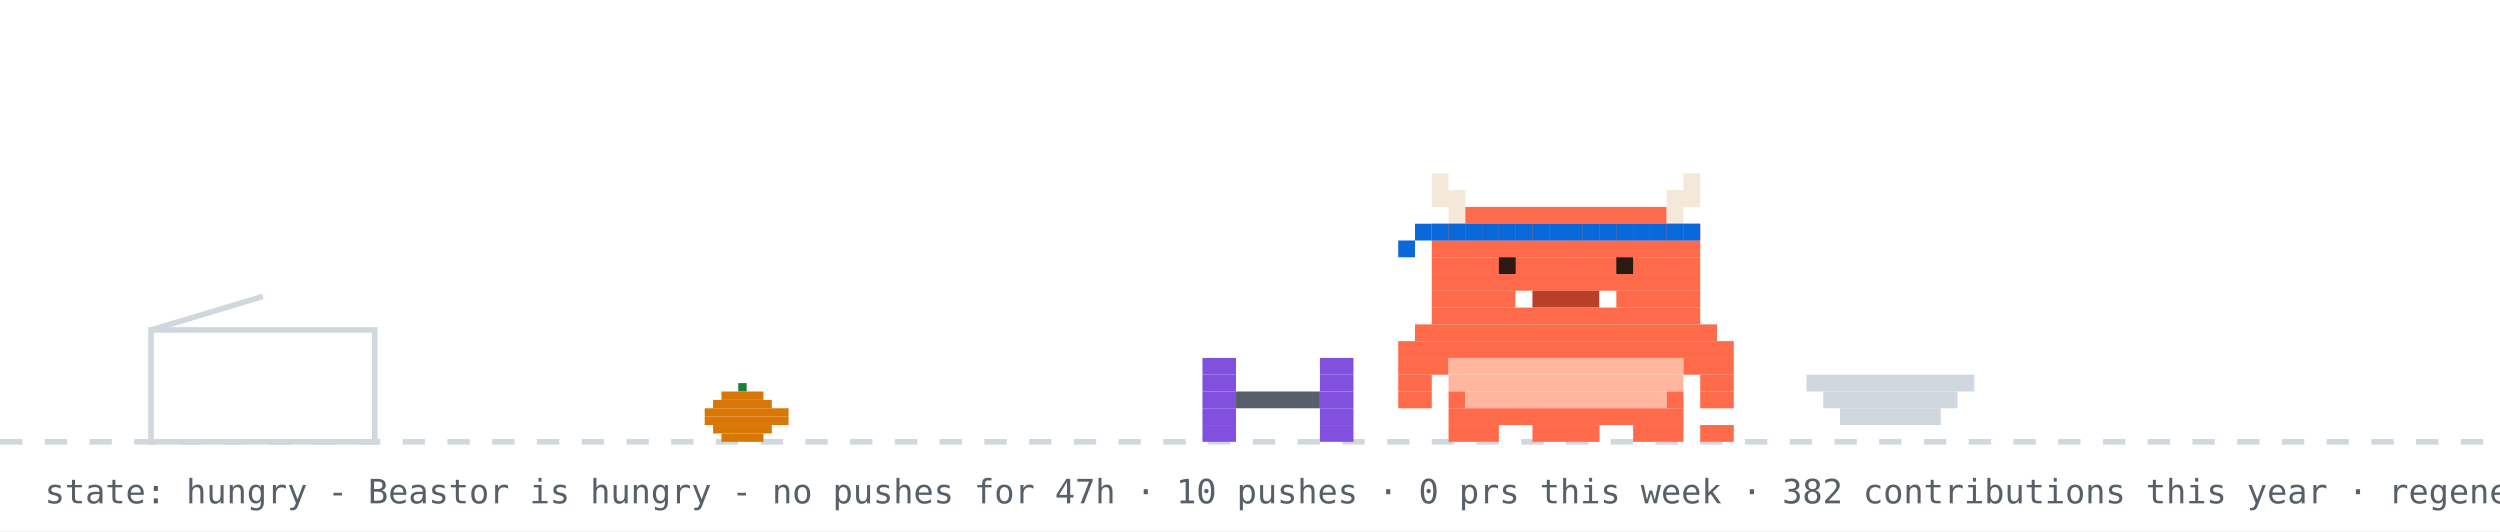
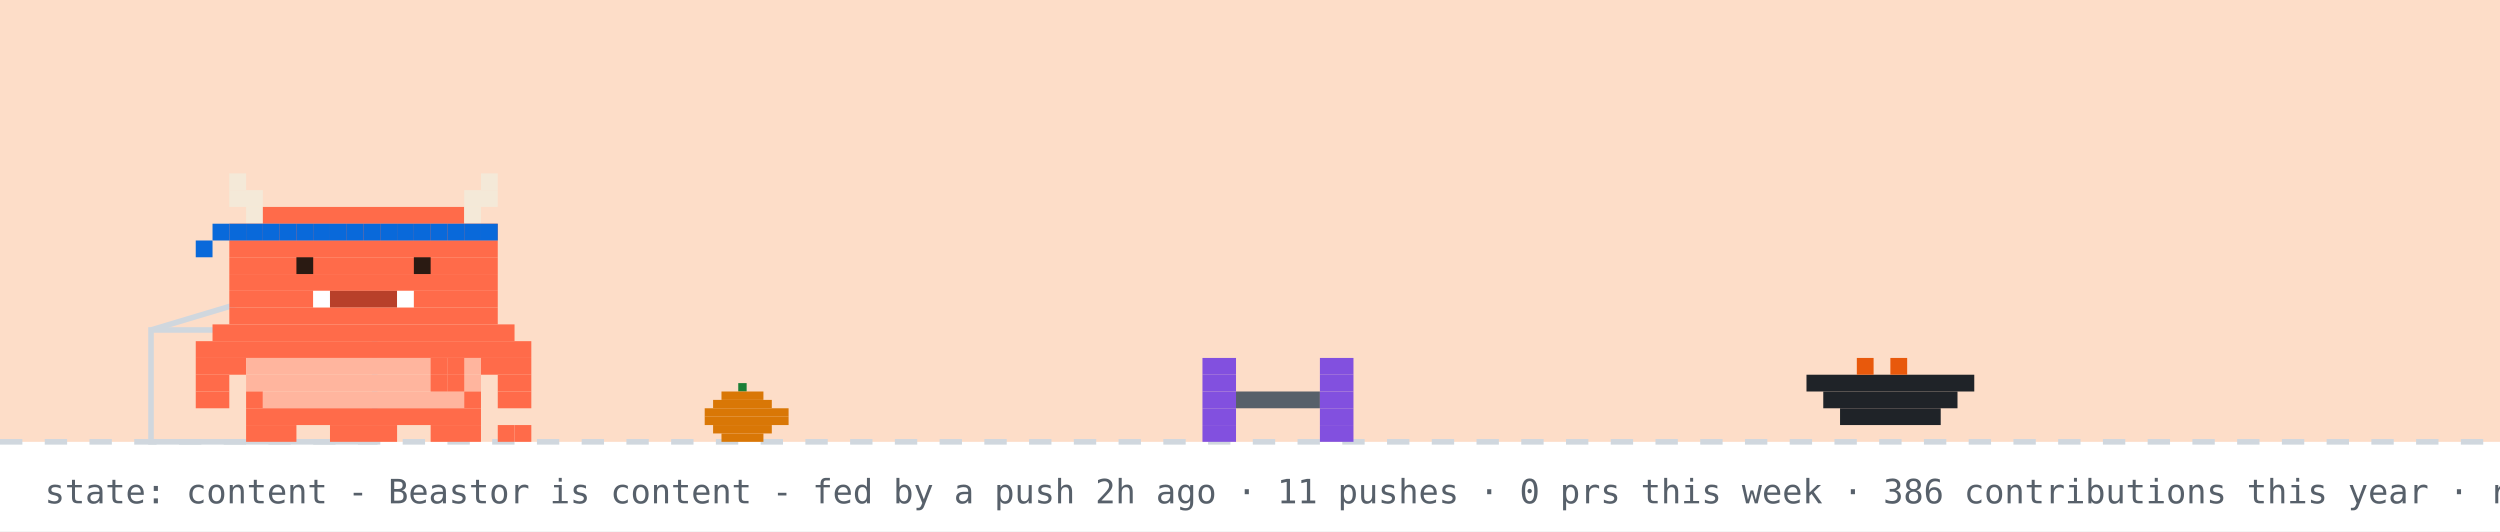
- <svg xmlns="http://www.w3.org/2000/svg" width="894" height="190" viewBox="0 0 894 190" role="img" aria-label="Beastor: hungry">
+ <svg xmlns="http://www.w3.org/2000/svg" width="894" height="190" viewBox="0 0 894 190" role="img" aria-label="Beastor: content">
  <rect width="894" height="190" fill="#ffffff" />
+   <rect width="894" height="158" fill="#f77825" opacity="0.25" />
  <line x1="0" y1="158" x2="894" y2="158" stroke="#d0d7de" stroke-width="2" stroke-dasharray="8 8" />
  <rect x="264" y="137" width="3" height="3" fill="#1a7f37" />
  <rect x="258" y="140" width="15" height="3" fill="#d97706" />
  <rect x="255" y="143" width="21" height="3" fill="#d97706" />
  <rect x="252" y="146" width="30" height="3" fill="#d97706" />
  <rect x="252" y="149" width="30" height="3" fill="#d97706" />
  <rect x="255" y="152" width="21" height="3" fill="#d97706" />
  <rect x="258" y="155" width="15" height="3" fill="#d97706" />
  <rect x="54" y="118" width="80" height="40" fill="none" stroke="#d0d7de" stroke-width="2" />
  <line x1="54" y1="118" x2="94" y2="106" stroke="#d0d7de" stroke-width="2" />
  <g transform="translate(430,0)">
    <g>
-       <animateTransform attributeName="transform" type="translate" values="0 0;0 0;52 -10;52 0;52 0;0 0" keyTimes="0;0.660;0.690;0.780;0.860;1" dur="32s" begin="0s" repeatCount="indefinite" />
+       <animateTransform attributeName="transform" type="translate" values="0 0;0 0;52 -10;52 0;52 0;0 0" keyTimes="0;0.660;0.690;0.780;0.860;1" dur="32s" begin="7s" repeatCount="indefinite" />
      <rect x="0" y="128" width="12" height="6" fill="#8250df" />
      <rect x="42" y="128" width="12" height="6" fill="#8250df" />
      <rect x="0" y="134" width="12" height="6" fill="#8250df" />
      <rect x="42" y="134" width="12" height="6" fill="#8250df" />
      <rect x="0" y="140" width="12" height="6" fill="#8250df" />
      <rect x="12" y="140" width="30" height="6" fill="#57606a" />
      <rect x="42" y="140" width="12" height="6" fill="#8250df" />
      <rect x="0" y="146" width="12" height="6" fill="#8250df" />
      <rect x="42" y="146" width="12" height="6" fill="#8250df" />
      <rect x="0" y="152" width="12" height="6" fill="#8250df" />
      <rect x="42" y="152" width="12" height="6" fill="#8250df" />
    </g>
  </g>
-   <rect x="646" y="134" width="60" height="6" fill="#d0d7de" />
-   <rect x="652" y="140" width="48" height="6" fill="#d0d7de" />
-   <rect x="658" y="146" width="36" height="6" fill="#d0d7de" />
-   <g transform="translate(500,0)">
-     <rect x="0" y="122" width="120" height="6" fill="#FF6B4A" />
-     <rect x="0" y="128" width="18" height="6" fill="#FF6B4A" />
-     <rect x="18" y="128" width="84" height="6" fill="#FFB59E" />
-     <rect x="102" y="128" width="18" height="6" fill="#FF6B4A" />
-     <rect x="0" y="134" width="12" height="6" fill="#FF6B4A" />
-     <rect x="18" y="134" width="84" height="6" fill="#FFB59E" />
-     <rect x="108" y="134" width="12" height="6" fill="#FF6B4A" />
-     <rect x="0" y="140" width="12" height="6" fill="#FF6B4A" />
-     <rect x="18" y="140" width="6" height="6" fill="#FF6B4A" />
-     <rect x="24" y="140" width="72" height="6" fill="#FFB59E" />
-     <rect x="96" y="140" width="6" height="6" fill="#FF6B4A" />
-     <rect x="108" y="140" width="12" height="6" fill="#FF6B4A" />
-     <rect x="18" y="146" width="84" height="6" fill="#FF6B4A" />
-     <rect x="18" y="152" width="18" height="6" fill="#FF6B4A" />
-     <rect x="48" y="152" width="24" height="6" fill="#FF6B4A" />
-     <rect x="84" y="152" width="18" height="6" fill="#FF6B4A" />
+   <rect x="646" y="134" width="60" height="6" fill="#1f2328" />
+   <rect x="652" y="140" width="48" height="6" fill="#1f2328" />
+   <rect x="658" y="146" width="36" height="6" fill="#1f2328" />
+   <rect x="664" y="128" width="6" height="6" fill="#e8590c" />
+   <rect x="676" y="128" width="6" height="6" fill="#e8590c" />
+   <g transform="translate(70,0)">
+     <animateTransform attributeName="transform" type="translate" values="70 0;500 0;500 0;320 0;320 0;70 0;70 0" keyTimes="0;0.12;0.35;0.45;0.62;0.82;1" dur="32s" begin="7s" repeatCount="indefinite" />
    <g>
-       <animate attributeName="opacity" values="1;0;1" keyTimes="0;0.5;1" calcMode="discrete" dur="1.4s" repeatCount="indefinite" />
-       <rect x="108" y="152" width="6" height="6" fill="#FF6B4A" />
-       <rect x="114" y="152" width="6" height="6" fill="#FF6B4A" />
-     </g>
-     <g opacity="0">
-       <animate attributeName="opacity" values="0;1;0" keyTimes="0;0.5;1" calcMode="discrete" dur="1.4s" repeatCount="indefinite" />
-       <rect x="108" y="152" width="6" height="6" fill="#FF6B4A" />
-       <rect x="114" y="146" width="6" height="6" fill="#FF6B4A" />
-     </g>
-     <g>
-       <animateTransform attributeName="transform" type="translate" values="0 0;0 0;0 8;0 0;0 8;0 0;0 8;0 0;0 0" keyTimes="0.000;0.100;0.233;0.367;0.500;0.633;0.767;0.900;1.000" dur="6s" begin="0s" repeatCount="indefinite" />
-       <rect x="12" y="62" width="6" height="6" fill="#F4E9D8" />
-       <rect x="102" y="62" width="6" height="6" fill="#F4E9D8" />
-       <rect x="12" y="68" width="12" height="6" fill="#F4E9D8" />
-       <rect x="96" y="68" width="12" height="6" fill="#F4E9D8" />
-       <rect x="18" y="74" width="6" height="6" fill="#F4E9D8" />
-       <rect x="24" y="74" width="72" height="6" fill="#FF6B4A" />
-       <rect x="96" y="74" width="6" height="6" fill="#F4E9D8" />
-       <rect x="12" y="80" width="96" height="6" fill="#FF6B4A" />
-       <rect x="12" y="86" width="96" height="6" fill="#FF6B4A" />
-       <rect x="12" y="92" width="96" height="6" fill="#FF6B4A" />
-       <rect x="12" y="98" width="96" height="6" fill="#FF6B4A" />
-       <rect x="12" y="104" width="30" height="6" fill="#FF6B4A" />
-       <rect x="42" y="104" width="6" height="6" fill="#FFFFFF" />
-       <rect x="48" y="104" width="24" height="6" fill="#B8402A" />
-       <rect x="72" y="104" width="6" height="6" fill="#FFFFFF" />
-       <rect x="78" y="104" width="30" height="6" fill="#FF6B4A" />
-       <rect x="12" y="110" width="96" height="6" fill="#FF6B4A" />
-       <rect x="6" y="116" width="108" height="6" fill="#FF6B4A" />
-       <rect x="12" y="80" width="6" height="6" fill="#0969da" />
-       <rect x="18" y="80" width="6" height="6" fill="#0969da" />
-       <rect x="24" y="80" width="6" height="6" fill="#0969da" />
-       <rect x="30" y="80" width="6" height="6" fill="#0969da" />
-       <rect x="36" y="80" width="6" height="6" fill="#0969da" />
-       <rect x="42" y="80" width="6" height="6" fill="#0969da" />
-       <rect x="48" y="80" width="6" height="6" fill="#0969da" />
-       <rect x="54" y="80" width="6" height="6" fill="#0969da" />
-       <rect x="60" y="80" width="6" height="6" fill="#0969da" />
-       <rect x="66" y="80" width="6" height="6" fill="#0969da" />
-       <rect x="72" y="80" width="6" height="6" fill="#0969da" />
-       <rect x="78" y="80" width="6" height="6" fill="#0969da" />
-       <rect x="84" y="80" width="6" height="6" fill="#0969da" />
-       <rect x="90" y="80" width="6" height="6" fill="#0969da" />
-       <rect x="96" y="80" width="6" height="6" fill="#0969da" />
-       <rect x="102" y="80" width="6" height="6" fill="#0969da" />
-       <rect x="6" y="80" width="6" height="6" fill="#0969da" />
-       <rect x="0" y="86" width="6" height="6" fill="#0969da" />
+       <animateTransform attributeName="transform" type="translate" values="0 0;0 -3;0 0" dur="0.7s" repeatCount="indefinite" />
+       <rect x="0" y="122" width="120" height="6" fill="#FF6B4A" />
+       <rect x="0" y="128" width="18" height="6" fill="#FF6B4A" />
+       <rect x="18" y="128" width="84" height="6" fill="#FFB59E" />
+       <rect x="102" y="128" width="18" height="6" fill="#FF6B4A" />
+       <rect x="0" y="134" width="12" height="6" fill="#FF6B4A" />
+       <rect x="18" y="134" width="84" height="6" fill="#FFB59E" />
+       <rect x="108" y="134" width="12" height="6" fill="#FF6B4A" />
+       <rect x="0" y="140" width="12" height="6" fill="#FF6B4A" />
+       <rect x="18" y="140" width="6" height="6" fill="#FF6B4A" />
+       <rect x="24" y="140" width="72" height="6" fill="#FFB59E" />
+       <rect x="96" y="140" width="6" height="6" fill="#FF6B4A" />
+       <rect x="108" y="140" width="12" height="6" fill="#FF6B4A" />
+       <rect x="18" y="146" width="84" height="6" fill="#FF6B4A" />
+       <rect x="18" y="152" width="18" height="6" fill="#FF6B4A" />
+       <rect x="48" y="152" width="24" height="6" fill="#FF6B4A" />
+       <rect x="84" y="152" width="18" height="6" fill="#FF6B4A" />
      <g>
-         <animate attributeName="opacity" values="1;0;1" keyTimes="0;0.96;1" calcMode="discrete" dur="4.2s" repeatCount="indefinite" />
-         <rect x="36" y="92" width="6" height="6" fill="#2A1A12" />
-         <rect x="78" y="92" width="6" height="6" fill="#2A1A12" />
+         <animate attributeName="opacity" values="1;0;1" keyTimes="0;0.5;1" calcMode="discrete" dur="1.4s" repeatCount="indefinite" />
+         <rect x="108" y="152" width="6" height="6" fill="#FF6B4A" />
+         <rect x="114" y="152" width="6" height="6" fill="#FF6B4A" />
      </g>
      <g opacity="0">
-         <animate attributeName="opacity" values="0;1;0" keyTimes="0;0.96;1" calcMode="discrete" dur="4.2s" repeatCount="indefinite" />
-         <rect x="36" y="92" width="6" height="6" fill="#FF6B4A" />
-         <rect x="78" y="92" width="6" height="6" fill="#FF6B4A" />
+         <animate attributeName="opacity" values="0;1;0" keyTimes="0;0.5;1" calcMode="discrete" dur="1.4s" repeatCount="indefinite" />
+         <rect x="108" y="152" width="6" height="6" fill="#FF6B4A" />
+         <rect x="114" y="146" width="6" height="6" fill="#FF6B4A" />
+       </g>
+       <g>
+         <animate attributeName="opacity" values="1;1;0;0;1" keyTimes="0;0.660;0.720;0.780;1" calcMode="discrete" dur="32s" begin="7s" repeatCount="indefinite" />
+         <rect x="84" y="128" width="6" height="6" fill="#FF6B4A" />
+         <rect x="90" y="128" width="6" height="6" fill="#FF6B4A" />
+         <rect x="84" y="134" width="6" height="6" fill="#FF6B4A" />
+         <rect x="90" y="134" width="6" height="6" fill="#FF6B4A" />
+       </g>
+       <g opacity="0">
+         <animate attributeName="opacity" values="0;0;1;1;0" keyTimes="0;0.660;0.720;0.780;1" calcMode="discrete" dur="32s" begin="7s" repeatCount="indefinite" />
+         <rect x="96" y="134" width="6" height="6" fill="#FF6B4A" />
+         <rect x="102" y="134" width="6" height="6" fill="#FF6B4A" />
+         <rect x="108" y="134" width="6" height="6" fill="#FF6B4A" />
+         <rect x="114" y="134" width="6" height="6" fill="#FF6B4A" />
+         <rect x="114" y="128" width="6" height="6" fill="#FF6B4A" />
+       </g>
+       <g>
+         <animateTransform attributeName="transform" type="translate" values="0 0;0 0;0 8;0 0;0 8;0 0;0 8;0 0;0 0" keyTimes="0.000;0.150;0.180;0.210;0.240;0.270;0.300;0.330;1.000" dur="32s" begin="7s" repeatCount="indefinite" />
+         <rect x="12" y="62" width="6" height="6" fill="#F4E9D8" />
+         <rect x="102" y="62" width="6" height="6" fill="#F4E9D8" />
+         <rect x="12" y="68" width="12" height="6" fill="#F4E9D8" />
+         <rect x="96" y="68" width="12" height="6" fill="#F4E9D8" />
+         <rect x="18" y="74" width="6" height="6" fill="#F4E9D8" />
+         <rect x="24" y="74" width="72" height="6" fill="#FF6B4A" />
+         <rect x="96" y="74" width="6" height="6" fill="#F4E9D8" />
+         <rect x="12" y="80" width="96" height="6" fill="#FF6B4A" />
+         <rect x="12" y="86" width="96" height="6" fill="#FF6B4A" />
+         <rect x="12" y="92" width="96" height="6" fill="#FF6B4A" />
+         <rect x="12" y="98" width="96" height="6" fill="#FF6B4A" />
+         <rect x="12" y="104" width="30" height="6" fill="#FF6B4A" />
+         <rect x="42" y="104" width="6" height="6" fill="#FFFFFF" />
+         <rect x="48" y="104" width="24" height="6" fill="#B8402A" />
+         <rect x="72" y="104" width="6" height="6" fill="#FFFFFF" />
+         <rect x="78" y="104" width="30" height="6" fill="#FF6B4A" />
+         <rect x="12" y="110" width="96" height="6" fill="#FF6B4A" />
+         <rect x="6" y="116" width="108" height="6" fill="#FF6B4A" />
+         <rect x="12" y="80" width="6" height="6" fill="#0969da" />
+         <rect x="18" y="80" width="6" height="6" fill="#0969da" />
+         <rect x="24" y="80" width="6" height="6" fill="#0969da" />
+         <rect x="30" y="80" width="6" height="6" fill="#0969da" />
+         <rect x="36" y="80" width="6" height="6" fill="#0969da" />
+         <rect x="42" y="80" width="6" height="6" fill="#0969da" />
+         <rect x="48" y="80" width="6" height="6" fill="#0969da" />
+         <rect x="54" y="80" width="6" height="6" fill="#0969da" />
+         <rect x="60" y="80" width="6" height="6" fill="#0969da" />
+         <rect x="66" y="80" width="6" height="6" fill="#0969da" />
+         <rect x="72" y="80" width="6" height="6" fill="#0969da" />
+         <rect x="78" y="80" width="6" height="6" fill="#0969da" />
+         <rect x="84" y="80" width="6" height="6" fill="#0969da" />
+         <rect x="90" y="80" width="6" height="6" fill="#0969da" />
+         <rect x="96" y="80" width="6" height="6" fill="#0969da" />
+         <rect x="102" y="80" width="6" height="6" fill="#0969da" />
+         <rect x="6" y="80" width="6" height="6" fill="#0969da" />
+         <rect x="0" y="86" width="6" height="6" fill="#0969da" />
+         <g>
+           <animate attributeName="opacity" values="1;0;1" keyTimes="0;0.96;1" calcMode="discrete" dur="4.2s" repeatCount="indefinite" />
+           <rect x="36" y="92" width="6" height="6" fill="#2A1A12" />
+           <rect x="78" y="92" width="6" height="6" fill="#2A1A12" />
+         </g>
+         <g opacity="0">
+           <animate attributeName="opacity" values="0;1;0" keyTimes="0;0.96;1" calcMode="discrete" dur="4.2s" repeatCount="indefinite" />
+           <rect x="36" y="92" width="6" height="6" fill="#FF6B4A" />
+           <rect x="78" y="92" width="6" height="6" fill="#FF6B4A" />
+         </g>
+       </g>
+       <g opacity="0">
+         <animate attributeName="opacity" values="1;1;0;0;1;1" keyTimes="0;0.12;0.13;0.82;0.83;1" calcMode="discrete" dur="32s" begin="7s" repeatCount="indefinite" />
+         <g>
+           <animate attributeName="opacity" values="1;0;1" calcMode="discrete" dur="0.5s" repeatCount="indefinite" />
+           <rect x="108" y="86" width="6" height="6" fill="#FF6B4A" />
+           <rect x="114" y="80" width="6" height="6" fill="#FF6B4A" />
+           <rect x="114" y="86" width="6" height="6" fill="#FF6B4A" />
+         </g>
+       </g>
+       <g opacity="0">
+         <animateTransform attributeName="transform" type="translate" values="0 0;6 -22" dur="2.6s" begin="0.4s" repeatCount="indefinite" />
+         <animate attributeName="opacity" values="0;1;1;0" keyTimes="0;0.2;0.7;1" dur="2.6s" begin="0.4s" repeatCount="indefinite" />
+         <rect x="87" y="-12" width="3" height="3" fill="#cf222e" />
+         <rect x="93" y="-12" width="3" height="3" fill="#cf222e" />
+         <rect x="84" y="-9" width="15" height="3" fill="#cf222e" />
+         <rect x="84" y="-6" width="15" height="3" fill="#cf222e" />
+         <rect x="87" y="-3" width="9" height="3" fill="#cf222e" />
+         <rect x="90" y="0" width="3" height="3" fill="#cf222e" />
+       </g>
+       <g opacity="0">
+         <animateTransform attributeName="transform" type="translate" values="0 0;6 -22" dur="2.6s" begin="1.9s" repeatCount="indefinite" />
+         <animate attributeName="opacity" values="0;1;1;0" keyTimes="0;0.2;0.7;1" dur="2.6s" begin="1.9s" repeatCount="indefinite" />
+         <rect x="105" y="-24" width="3" height="3" fill="#cf222e" />
+         <rect x="111" y="-24" width="3" height="3" fill="#cf222e" />
+         <rect x="102" y="-21" width="15" height="3" fill="#cf222e" />
+         <rect x="102" y="-18" width="15" height="3" fill="#cf222e" />
+         <rect x="105" y="-15" width="9" height="3" fill="#cf222e" />
+         <rect x="108" y="-12" width="3" height="3" fill="#cf222e" />
      </g>
    </g>
  </g>
  <g opacity="0">
    <animate attributeName="opacity" values="0;0;1;1;0;0" keyTimes="0;0.07;0.14;0.85;0.96;1" dur="7s" repeatCount="1" fill="freeze" />
    <rect x="60" y="12" width="380" height="46" rx="10" fill="#d0d7de" />
    <polygon points="110,58 130,58 118,74" fill="#d0d7de" />
-     <text x="76" y="31" font-family="monospace" font-size="13" fill="#1f2328">good afternoon! welcome to yuri's corner</text>
+     <text x="76" y="31" font-family="monospace" font-size="13" fill="#1f2328">good evening! welcome to yuri's corner</text>
    <text x="76" y="48" font-family="monospace" font-size="12" fill="#57606a">scroll down for projects + contact</text>
    <polygon points="230,66 246,66 238,78" fill="#0969da">
      <animateTransform attributeName="transform" type="translate" values="0 0;0 6;0 0" dur="0.8s" repeatCount="indefinite" />
    </polygon>
  </g>
  <g opacity="0">
    <animate attributeName="opacity" values="0;0;1;1;0;0" keyTimes="0;0.000;0.040;0.267;0.307;1" dur="18s" begin="5s" repeatCount="indefinite" />
-     <rect x="681.2" y="14" width="196.8" height="30" rx="9" fill="#d0d7de" />
-     <polygon points="707.2,44 725.2,44 714.2,54" fill="#d0d7de" />
-     <text x="692.2" y="33" font-family="monospace" font-size="12" fill="#1f2328">hacking on YuriGuernsey</text>
+     <rect x="658.4" y="14" width="219.6" height="30" rx="9" fill="#d0d7de" />
+     <polygon points="684.4,44 702.4,44 691.4,54" fill="#d0d7de" />
+     <text x="669.4" y="33" font-family="monospace" font-size="12" fill="#1f2328">hacking on Vending-machine</text>
  </g>
  <g opacity="0">
    <animate attributeName="opacity" values="0;0;1;1;0;0" keyTimes="0;0.333;0.373;0.600;0.640;1" dur="18s" begin="5s" repeatCount="indefinite" />
    <rect x="711.6" y="14" width="166.4" height="30" rx="9" fill="#d0d7de" />
    <polygon points="737.6,44 755.6,44 744.6,54" fill="#d0d7de" />
    <text x="722.6" y="33" font-family="monospace" font-size="12" fill="#1f2328">featured projects ↓</text>
  </g>
  <g opacity="0">
    <animate attributeName="opacity" values="0;0;1;1;0;0" keyTimes="0;0.667;0.707;0.933;0.973;1" dur="18s" begin="5s" repeatCount="indefinite" />
    <rect x="696.4" y="14" width="181.6" height="30" rx="9" fill="#d0d7de" />
    <polygon points="722.4,44 740.4,44 729.4,54" fill="#d0d7de" />
    <text x="707.4" y="33" font-family="monospace" font-size="12" fill="#1f2328">live stats + graphs ↓</text>
  </g>
-   <text x="16" y="180" font-family="monospace" font-size="12" fill="#57606a">state: hungry - Beastor is hungry - no pushes for 47h · 10 pushes · 0 prs this week · 382 contributions this year · regenerated every 6h · BuffTomo, based on YourTomo by prsdx</text>
+   <text x="16" y="180" font-family="monospace" font-size="12" fill="#57606a">state: content - Beastor is content - fed by a push 2h ago · 11 pushes · 0 prs this week · 386 contributions this year · regenerated every 6h · BuffTomo, based on YourTomo by prsdx</text>
</svg>
